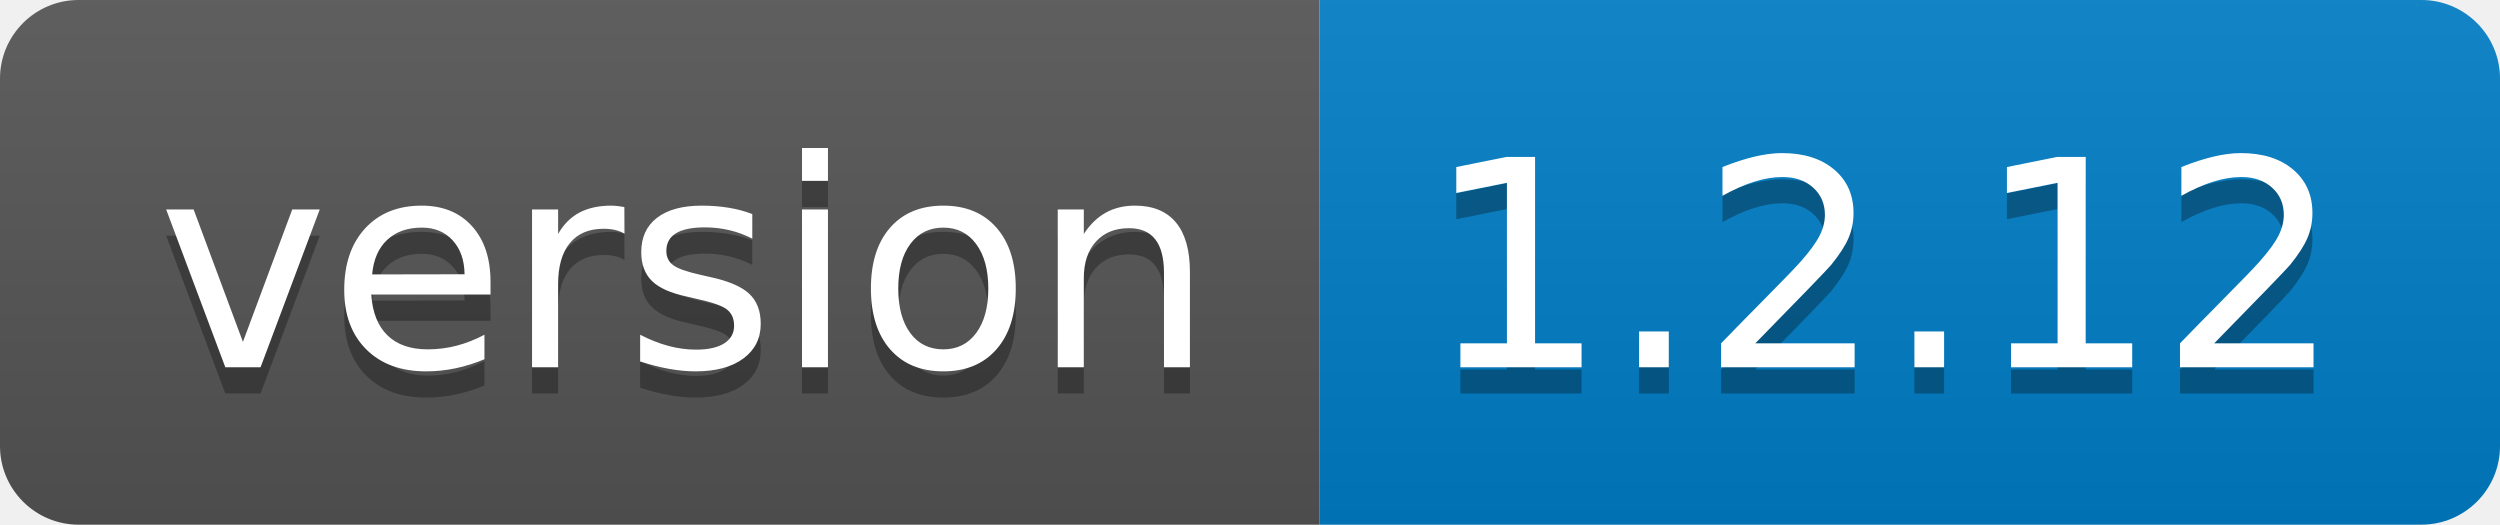
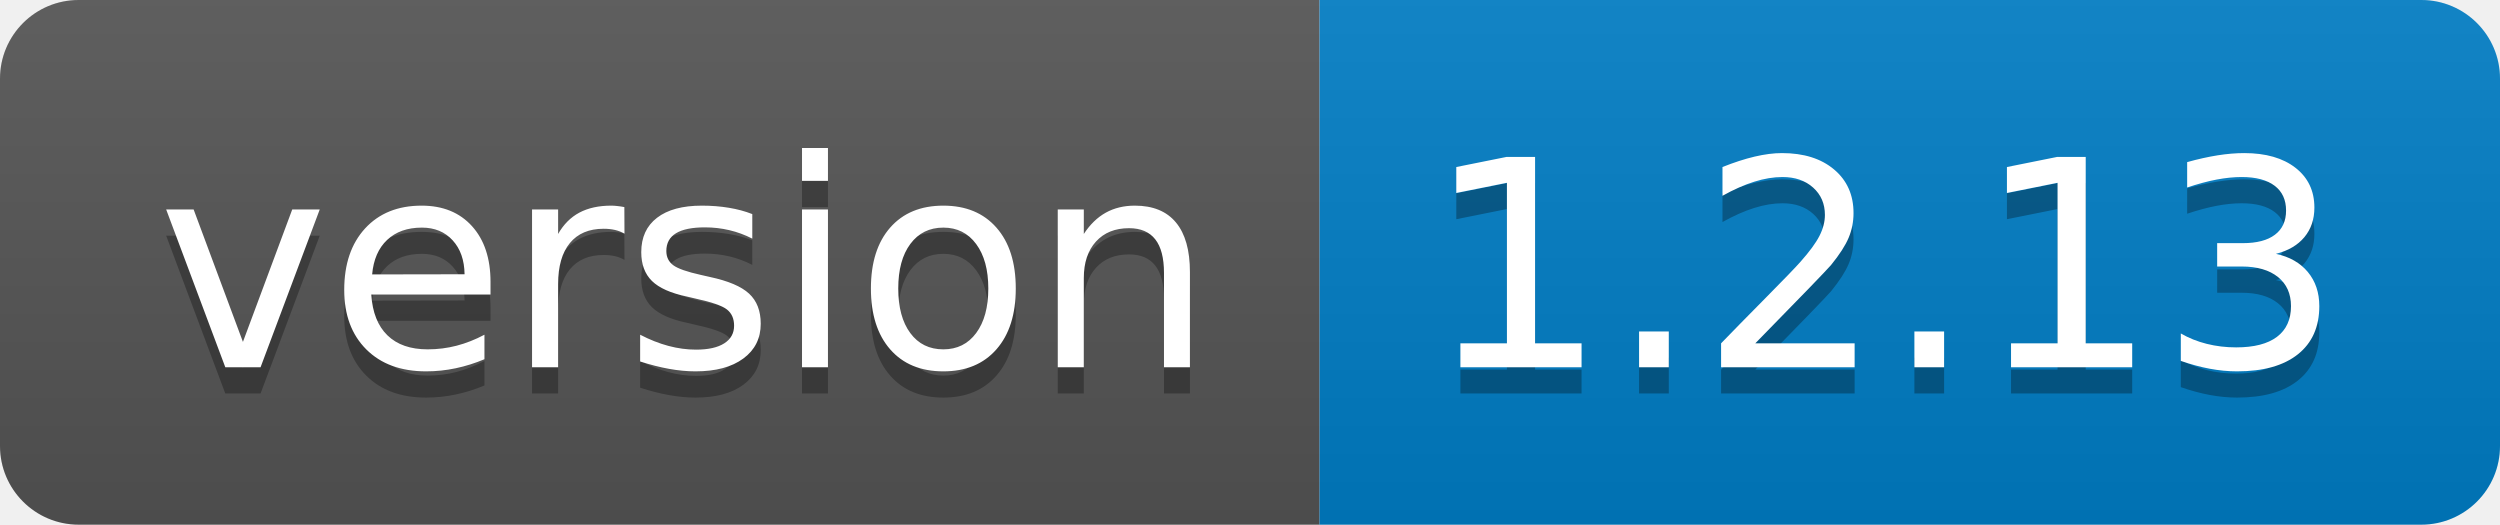
<svg xmlns="http://www.w3.org/2000/svg" width="95.3" height="20">
  <linearGradient id="smooth" x2="0" y2="100%">
    <stop offset="0" stop-color="#bbb" stop-opacity=".1" />
    <stop offset="1" stop-opacity=".1" />
  </linearGradient>
  <clipPath id="round">
    <rect width="95.3" height="20" rx="3" fill="#fff" />
  </clipPath>
  <g clip-path="url(#round)">
    <rect width="50.3" height="20" fill="#555" />
    <rect x="50.3" width="45.0" height="20" fill="#007ec6" />
    <rect width="95.3" height="20" fill="url(#smooth)" />
  </g>
  <g fill="#fff" text-anchor="middle" font-family="DejaVu Sans,Verdana,Geneva,sans-serif" font-size="110">
    <text x="261.5" y="150" fill="#010101" fill-opacity=".3" transform="scale(0.1)" textLength="403.0" lengthAdjust="spacing">version</text>
    <text x="261.5" y="140" transform="scale(0.1)" textLength="403.0" lengthAdjust="spacing">version</text>
-     <text x="718.0" y="150" fill="#010101" fill-opacity=".3" transform="scale(0.1)" textLength="350.0" lengthAdjust="spacing">1.2.12</text>
-     <text x="718.0" y="140" transform="scale(0.1)" textLength="350.0" lengthAdjust="spacing">1.2.12</text>
+     <text x="718.0" y="150" fill="#010101" fill-opacity=".3" transform="scale(0.1)" textLength="350.0" lengthAdjust="spacing">1.2.13</text>
+     <text x="718.0" y="140" transform="scale(0.1)" textLength="350.0" lengthAdjust="spacing">1.2.13</text>
  </g>
</svg>
